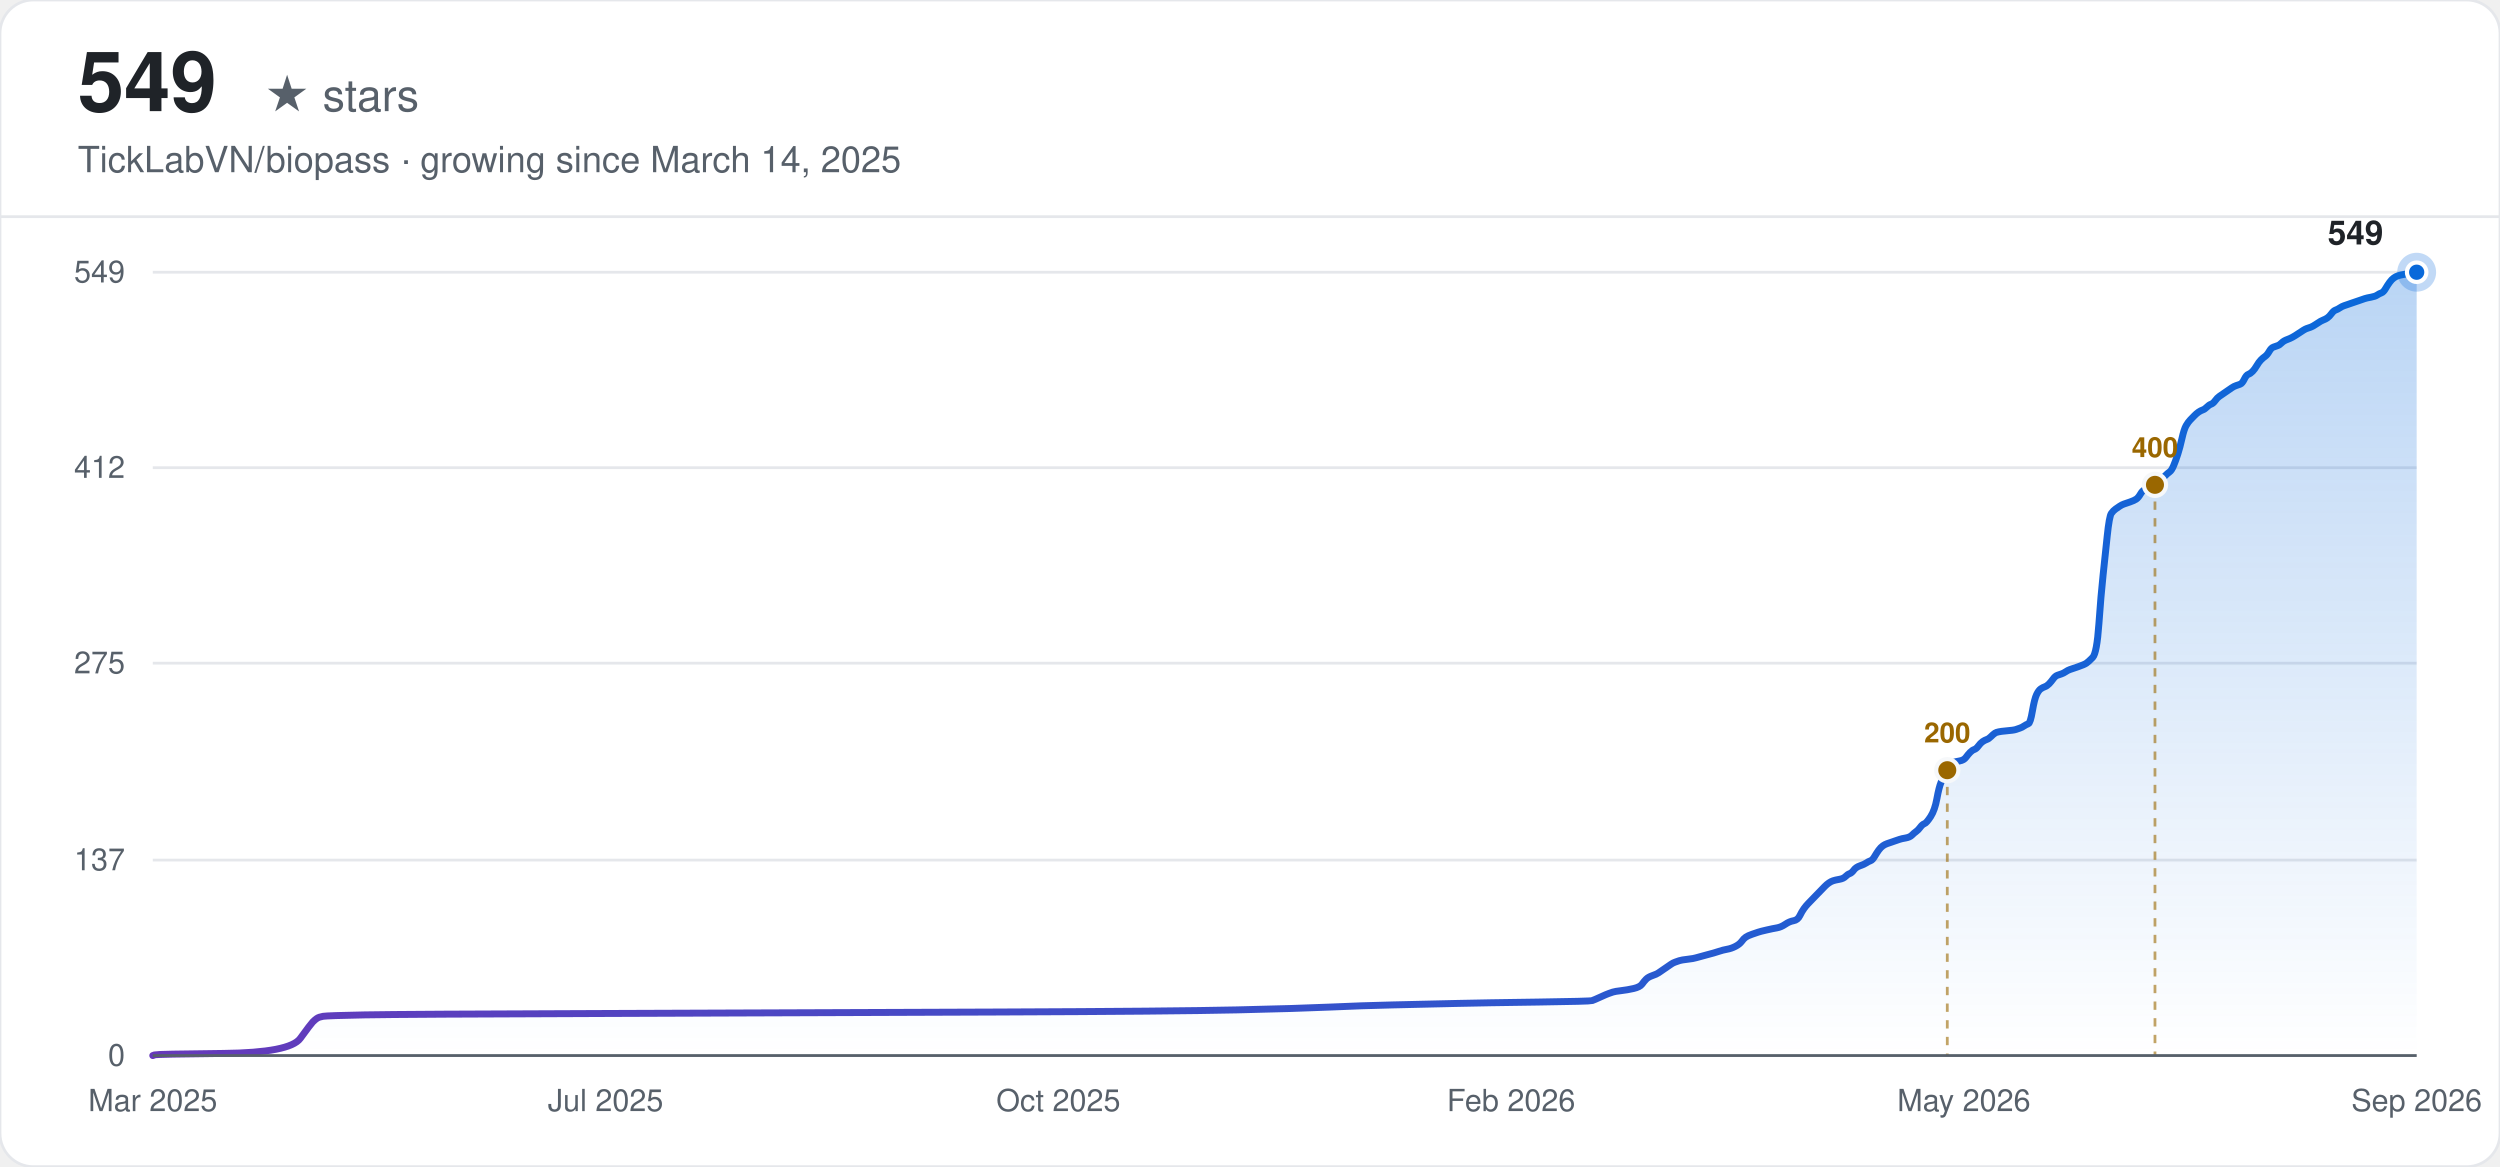
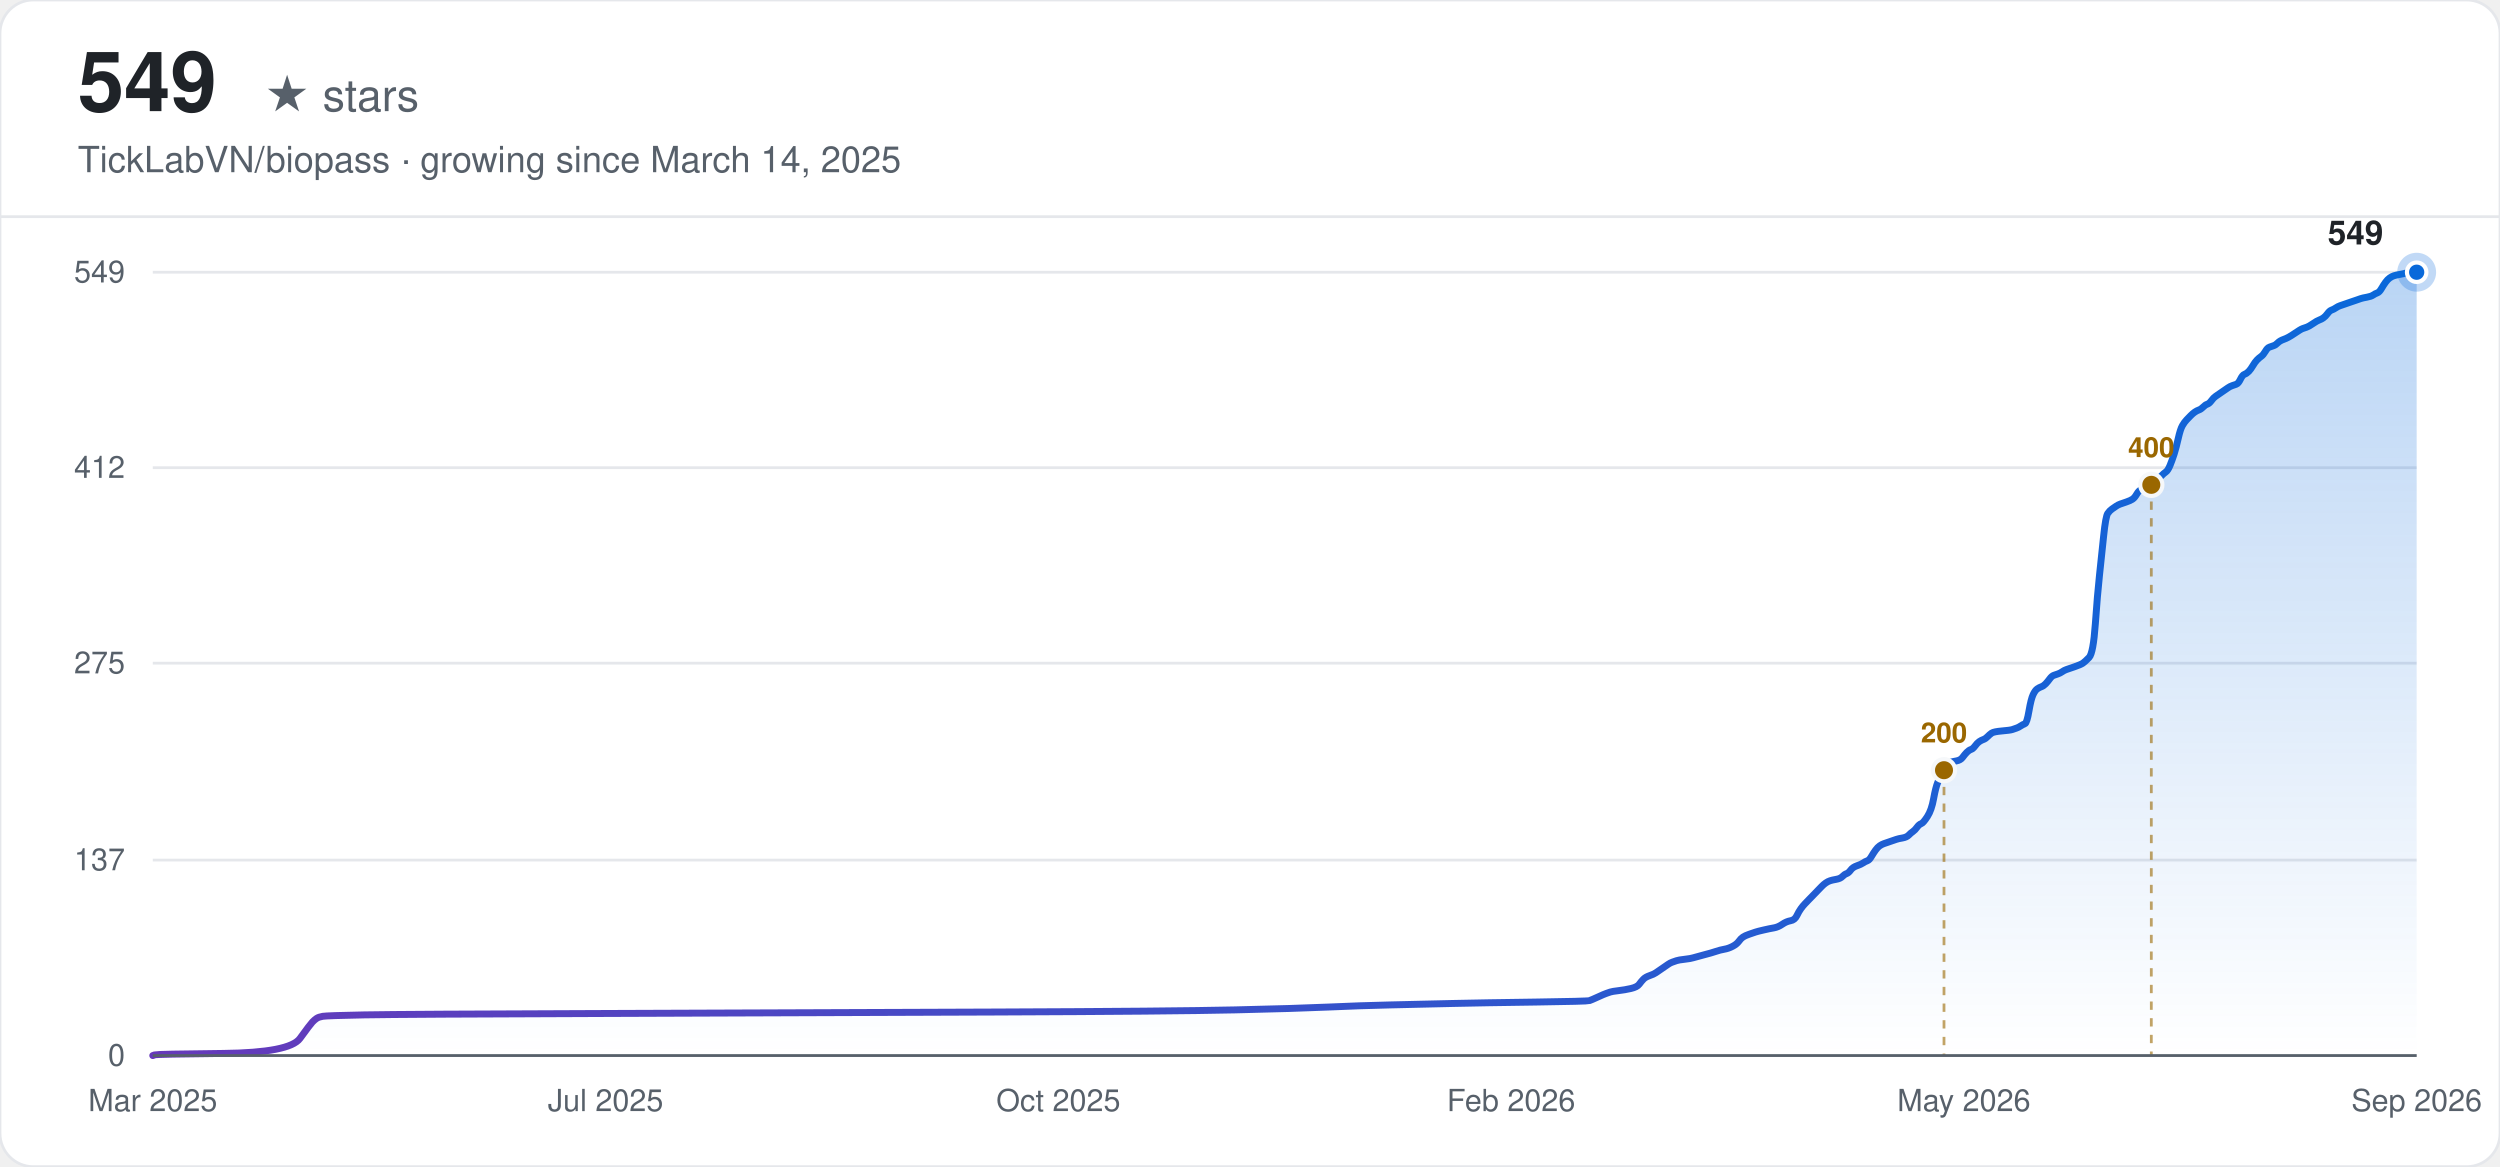
<svg xmlns="http://www.w3.org/2000/svg" width="900" height="420" viewBox="0 0 900 420" font-family="-apple-system, BlinkMacSystemFont, 'Segoe UI', Helvetica, Arial, sans-serif">
  <defs>
    <linearGradient id="line-light" x1="0" y1="0" x2="1" y2="0">
      <stop offset="0%" stop-color="#6639ba" />
      <stop offset="100%" stop-color="#0969da" />
    </linearGradient>
    <linearGradient id="area-light" x1="0" y1="0" x2="0" y2="1">
      <stop offset="0%" stop-color="#0969da" stop-opacity="0.28" />
      <stop offset="100%" stop-color="#0969da" stop-opacity="0" />
    </linearGradient>
  </defs>
  <rect width="900" height="420" rx="12" fill="#ffffff" />
  <rect width="900" height="420" rx="12" fill="none" stroke="#e5e7eb" stroke-width="1" />
  <text x="28" y="40" font-size="30" font-weight="700" fill="#1f2328">549</text>
  <text x="28" y="40" font-size="16" fill="#57606a" dx="67">★ stars</text>
  <text x="28" y="62" font-size="13" fill="#57606a">TickLabVN/biopass · growing since March 14, 2025</text>
  <line x1="0" y1="78" x2="900" y2="78" stroke="#e5e7eb" stroke-width="1" />
  <line x1="55" y1="380.00" x2="870" y2="380.00" stroke="#e5e7eb" stroke-width="1" />
  <text x="45" y="380.00" text-anchor="end" dominant-baseline="middle" font-size="11" fill="#57606a">0</text>
  <line x1="55" y1="309.63" x2="870" y2="309.63" stroke="#e5e7eb" stroke-width="1" />
  <text x="45" y="309.63" text-anchor="end" dominant-baseline="middle" font-size="11" fill="#57606a">137</text>
  <line x1="55" y1="238.74" x2="870" y2="238.74" stroke="#e5e7eb" stroke-width="1" />
  <text x="45" y="238.74" text-anchor="end" dominant-baseline="middle" font-size="11" fill="#57606a">275</text>
  <line x1="55" y1="168.37" x2="870" y2="168.37" stroke="#e5e7eb" stroke-width="1" />
  <text x="45" y="168.37" text-anchor="end" dominant-baseline="middle" font-size="11" fill="#57606a">412</text>
  <line x1="55" y1="98.00" x2="870" y2="98.00" stroke="#e5e7eb" stroke-width="1" />
  <text x="45" y="98.00" text-anchor="end" dominant-baseline="middle" font-size="11" fill="#57606a">549</text>
  <text x="55.00" y="400" text-anchor="middle" font-size="11" fill="#57606a">Mar 2025</text>
  <text x="218.00" y="400" text-anchor="middle" font-size="11" fill="#57606a">Jul 2025</text>
  <text x="381.00" y="400" text-anchor="middle" font-size="11" fill="#57606a">Oct 2025</text>
  <text x="544.00" y="400" text-anchor="middle" font-size="11" fill="#57606a">Feb 2026</text>
  <text x="707.00" y="400" text-anchor="middle" font-size="11" fill="#57606a">May 2026</text>
  <text x="870.00" y="400" text-anchor="middle" font-size="11" fill="#57606a">Sep 2026</text>
-   <path d="M55.00,380.00 L55.75,379.74 Q56.50,379.49 80.42,379.23 Q104.35,378.97 108.09,373.84 Q111.83,368.70 112.57,367.93 Q113.32,367.16 114.07,366.64 Q114.82,366.13 116.31,365.87 Q117.81,365.62 131.27,365.36 Q144.72,365.10 219.50,364.85 Q294.27,364.59 358.57,364.33 Q422.87,364.08 445.30,363.56 Q467.73,363.05 478.95,362.54 Q490.17,362.02 501.38,361.77 Q512.60,361.51 523.81,361.25 Q535.03,360.99 553.72,360.74 Q572.41,360.48 573.16,360.22 Q573.91,359.97 576.15,358.94 Q578.39,357.91 579.14,357.66 Q579.89,357.40 580.64,357.14 Q581.39,356.89 583.63,356.63 Q585.87,356.37 588.11,355.86 Q590.36,355.34 591.11,354.32 Q591.85,353.29 592.60,352.52 Q593.35,351.75 594.84,351.23 Q596.34,350.72 597.09,350.21 Q597.83,349.69 599.33,348.67 Q600.83,347.64 601.57,347.13 Q602.32,346.61 603.07,346.36 Q603.82,346.10 604.56,345.84 Q605.31,345.58 607.56,345.33 Q609.80,345.07 610.55,344.81 Q611.29,344.56 614.28,343.79 Q617.28,343.02 618.77,342.50 Q620.27,341.99 621.76,341.73 Q623.26,341.48 624.75,340.70 Q626.25,339.93 627.00,338.91 Q627.74,337.88 628.49,337.37 Q629.24,336.85 630.73,336.34 Q632.23,335.83 632.98,335.57 Q633.72,335.31 635.97,334.80 Q638.21,334.28 639.71,334.03 Q641.20,333.77 642.70,332.74 Q644.19,331.72 645.69,331.46 Q647.18,331.20 647.93,329.66 Q648.68,328.12 649.43,327.09 Q650.17,326.07 650.92,325.30 Q651.67,324.52 652.42,323.75 Q653.17,322.98 653.91,322.21 Q654.66,321.44 655.41,320.67 Q656.16,319.90 656.90,319.13 Q657.65,318.36 658.40,317.85 Q659.15,317.33 659.89,317.08 Q660.64,316.82 662.14,316.56 Q663.63,316.31 664.38,315.54 Q665.13,314.77 665.88,314.51 Q666.62,314.25 667.37,313.22 Q668.12,312.20 669.61,311.68 Q671.11,311.17 671.86,310.66 Q672.61,310.14 673.35,309.89 Q674.10,309.63 674.85,308.34 Q675.60,307.06 676.34,306.03 Q677.09,305.01 677.84,304.49 Q678.59,303.98 679.33,303.72 Q680.08,303.46 680.83,303.21 Q681.58,302.95 682.33,302.69 Q683.07,302.44 683.82,302.18 Q684.57,301.92 686.06,301.67 Q687.56,301.41 688.31,300.64 Q689.06,299.87 689.80,299.36 Q690.55,298.84 691.30,297.81 Q692.05,296.79 692.79,296.53 Q693.54,296.27 695.04,293.96 Q696.53,291.65 697.28,287.54 Q698.03,283.43 698.78,281.63 Q699.52,279.84 700.27,278.30 Q701.02,276.75 701.77,275.73 Q702.51,274.70 703.26,274.44 Q704.01,274.19 705.50,273.93 Q707.00,273.67 707.75,272.64 Q708.50,271.62 709.24,270.85 Q709.99,270.08 710.74,269.82 Q711.49,269.56 712.23,268.54 Q712.98,267.51 713.73,266.99 Q714.48,266.48 715.22,266.22 Q715.97,265.97 716.72,265.20 Q717.47,264.43 718.22,263.91 Q718.96,263.40 721.95,263.14 Q724.94,262.89 725.69,262.63 Q726.44,262.37 727.19,262.11 Q727.94,261.86 728.68,261.34 Q729.43,260.83 730.18,260.57 Q730.93,260.32 731.67,255.95 Q732.42,251.58 733.17,250.04 Q733.92,248.50 734.67,247.99 Q735.41,247.48 736.16,247.22 Q736.91,246.96 737.66,246.19 Q738.40,245.42 739.15,244.39 Q739.90,243.37 740.65,243.11 Q741.39,242.85 742.14,242.60 Q742.89,242.34 743.64,241.83 Q744.39,241.31 745.13,241.05 Q745.88,240.80 748.12,240.03 Q750.37,239.26 751.11,238.74 Q751.86,238.23 753.36,236.69 Q754.85,235.15 755.60,224.62 Q756.35,214.09 757.10,207.15 Q757.84,200.22 758.59,193.03 Q759.34,185.84 760.09,184.81 Q760.83,183.78 761.58,183.27 Q762.33,182.75 763.08,182.24 Q763.83,181.73 764.57,181.47 Q765.32,181.21 766.82,180.70 Q768.31,180.19 769.06,179.67 Q769.81,179.16 770.56,177.87 Q771.30,176.59 772.05,176.33 Q772.80,176.08 773.55,175.82 Q774.29,175.56 775.04,175.05 Q775.79,174.54 776.54,173.77 Q777.28,172.99 778.03,172.48 Q778.78,171.97 779.53,171.20 Q780.28,170.43 781.02,169.91 Q781.77,169.40 782.52,167.60 Q783.27,165.80 784.01,163.49 Q784.76,161.18 785.51,157.84 Q786.26,154.50 787.00,153.22 Q787.75,151.93 788.50,151.16 Q789.25,150.39 790.00,149.62 Q790.74,148.85 791.49,148.34 Q792.24,147.83 792.99,147.57 Q793.73,147.31 794.48,146.54 Q795.23,145.77 795.98,145.51 Q796.72,145.26 797.47,144.23 Q798.22,143.20 798.97,142.69 Q799.72,142.17 801.21,141.15 Q802.71,140.12 803.45,139.61 Q804.20,139.09 804.95,138.84 Q805.70,138.58 806.44,138.32 Q807.19,138.07 807.94,136.52 Q808.69,134.98 809.44,134.73 Q810.18,134.47 810.93,133.70 Q811.68,132.93 812.43,131.64 Q813.17,130.36 813.92,129.59 Q814.67,128.82 815.42,128.31 Q816.17,127.79 816.91,126.51 Q817.66,125.22 818.41,124.97 Q819.16,124.71 819.90,124.45 Q820.65,124.20 821.40,123.43 Q822.15,122.66 823.64,122.14 Q825.14,121.63 827.38,120.09 Q829.62,118.55 830.37,118.29 Q831.12,118.03 831.87,117.78 Q832.61,117.52 834.11,116.49 Q835.61,115.46 836.35,115.21 Q837.10,114.95 837.85,114.44 Q838.60,113.92 839.34,112.90 Q840.09,111.87 840.84,111.61 Q841.59,111.36 842.33,110.84 Q843.08,110.33 843.83,110.07 Q844.58,109.81 845.33,109.56 Q846.07,109.30 846.82,109.04 Q847.57,108.79 848.32,108.53 Q849.06,108.27 849.81,108.02 Q850.56,107.76 851.31,107.50 Q852.06,107.25 853.55,106.99 Q855.05,106.73 855.79,106.22 Q856.54,105.70 857.29,105.45 Q858.04,105.19 858.78,103.91 Q859.53,102.62 860.28,101.60 Q861.03,100.57 861.78,100.05 Q862.52,99.54 863.27,99.28 Q864.02,99.03 865.51,98.77 Q867.01,98.51 867.76,98.26 Q868.50,98.00 869.25,98.00 L870.00,98.00 L870.00,380.00 L55.00,380.00 Z" fill="url(#area-light)" stroke="none" />
-   <path d="M55.00,380.00 L55.75,379.74 Q56.50,379.49 80.42,379.23 Q104.35,378.97 108.09,373.84 Q111.83,368.70 112.57,367.93 Q113.32,367.16 114.07,366.64 Q114.82,366.13 116.31,365.87 Q117.81,365.62 131.27,365.36 Q144.72,365.10 219.50,364.85 Q294.27,364.59 358.57,364.33 Q422.87,364.08 445.30,363.56 Q467.73,363.05 478.95,362.54 Q490.17,362.02 501.38,361.77 Q512.60,361.51 523.81,361.25 Q535.03,360.99 553.72,360.74 Q572.41,360.48 573.16,360.22 Q573.91,359.97 576.15,358.94 Q578.39,357.91 579.14,357.66 Q579.89,357.40 580.64,357.14 Q581.39,356.89 583.63,356.63 Q585.87,356.37 588.11,355.86 Q590.36,355.34 591.11,354.32 Q591.85,353.29 592.60,352.52 Q593.35,351.75 594.84,351.23 Q596.34,350.72 597.09,350.21 Q597.83,349.69 599.33,348.67 Q600.83,347.64 601.57,347.13 Q602.32,346.61 603.07,346.36 Q603.82,346.10 604.56,345.84 Q605.31,345.58 607.56,345.33 Q609.80,345.07 610.55,344.81 Q611.29,344.56 614.28,343.79 Q617.28,343.02 618.77,342.50 Q620.27,341.99 621.76,341.73 Q623.26,341.48 624.75,340.70 Q626.25,339.93 627.00,338.91 Q627.74,337.88 628.49,337.37 Q629.24,336.85 630.73,336.34 Q632.23,335.83 632.98,335.57 Q633.72,335.31 635.97,334.80 Q638.21,334.28 639.71,334.03 Q641.20,333.77 642.70,332.74 Q644.19,331.72 645.69,331.46 Q647.18,331.20 647.93,329.66 Q648.68,328.12 649.43,327.09 Q650.17,326.07 650.92,325.30 Q651.67,324.52 652.42,323.75 Q653.17,322.98 653.91,322.21 Q654.66,321.44 655.41,320.67 Q656.16,319.90 656.90,319.13 Q657.65,318.36 658.40,317.85 Q659.15,317.33 659.89,317.08 Q660.64,316.82 662.14,316.56 Q663.63,316.31 664.38,315.54 Q665.13,314.77 665.88,314.51 Q666.62,314.25 667.37,313.22 Q668.12,312.20 669.61,311.68 Q671.11,311.17 671.86,310.66 Q672.61,310.14 673.35,309.89 Q674.10,309.63 674.85,308.34 Q675.60,307.06 676.34,306.03 Q677.09,305.01 677.84,304.49 Q678.59,303.98 679.33,303.72 Q680.08,303.46 680.83,303.21 Q681.58,302.95 682.33,302.69 Q683.07,302.44 683.82,302.18 Q684.57,301.92 686.06,301.67 Q687.56,301.41 688.31,300.64 Q689.06,299.87 689.80,299.36 Q690.55,298.84 691.30,297.81 Q692.05,296.79 692.79,296.53 Q693.54,296.27 695.04,293.96 Q696.53,291.65 697.28,287.54 Q698.03,283.43 698.78,281.63 Q699.52,279.84 700.27,278.30 Q701.02,276.75 701.77,275.73 Q702.51,274.70 703.26,274.44 Q704.01,274.19 705.50,273.93 Q707.00,273.67 707.75,272.64 Q708.50,271.62 709.24,270.85 Q709.99,270.08 710.74,269.82 Q711.49,269.56 712.23,268.54 Q712.98,267.51 713.73,266.99 Q714.48,266.48 715.22,266.22 Q715.97,265.97 716.72,265.20 Q717.47,264.43 718.22,263.91 Q718.96,263.40 721.95,263.14 Q724.94,262.89 725.69,262.63 Q726.44,262.37 727.19,262.11 Q727.94,261.86 728.68,261.34 Q729.43,260.83 730.18,260.57 Q730.93,260.32 731.67,255.95 Q732.42,251.58 733.17,250.04 Q733.92,248.50 734.67,247.99 Q735.41,247.48 736.16,247.22 Q736.91,246.96 737.66,246.19 Q738.40,245.42 739.15,244.39 Q739.90,243.37 740.65,243.11 Q741.39,242.85 742.14,242.60 Q742.89,242.34 743.64,241.83 Q744.39,241.31 745.13,241.05 Q745.88,240.80 748.12,240.03 Q750.37,239.26 751.11,238.74 Q751.86,238.23 753.36,236.69 Q754.85,235.15 755.60,224.62 Q756.35,214.09 757.10,207.15 Q757.84,200.22 758.59,193.03 Q759.34,185.84 760.09,184.81 Q760.83,183.78 761.58,183.27 Q762.33,182.75 763.08,182.24 Q763.83,181.73 764.57,181.47 Q765.32,181.21 766.82,180.70 Q768.31,180.19 769.06,179.67 Q769.81,179.16 770.56,177.87 Q771.30,176.59 772.05,176.33 Q772.80,176.08 773.55,175.82 Q774.29,175.56 775.04,175.05 Q775.79,174.54 776.54,173.77 Q777.28,172.99 778.03,172.48 Q778.78,171.97 779.53,171.20 Q780.28,170.43 781.02,169.91 Q781.77,169.40 782.52,167.60 Q783.27,165.80 784.01,163.49 Q784.76,161.18 785.51,157.84 Q786.26,154.50 787.00,153.22 Q787.75,151.93 788.50,151.16 Q789.25,150.39 790.00,149.62 Q790.74,148.85 791.49,148.34 Q792.24,147.83 792.99,147.57 Q793.73,147.31 794.48,146.54 Q795.23,145.77 795.98,145.51 Q796.72,145.26 797.47,144.23 Q798.22,143.20 798.97,142.69 Q799.72,142.17 801.21,141.15 Q802.71,140.12 803.45,139.61 Q804.20,139.09 804.95,138.84 Q805.70,138.58 806.44,138.32 Q807.19,138.07 807.94,136.52 Q808.69,134.98 809.44,134.73 Q810.18,134.47 810.93,133.70 Q811.68,132.93 812.43,131.64 Q813.17,130.36 813.92,129.59 Q814.67,128.82 815.42,128.31 Q816.17,127.79 816.91,126.51 Q817.66,125.22 818.41,124.97 Q819.16,124.71 819.90,124.45 Q820.65,124.20 821.40,123.43 Q822.15,122.66 823.64,122.14 Q825.14,121.63 827.38,120.09 Q829.62,118.55 830.37,118.29 Q831.12,118.03 831.87,117.78 Q832.61,117.52 834.11,116.49 Q835.61,115.46 836.35,115.21 Q837.10,114.95 837.85,114.44 Q838.60,113.92 839.34,112.90 Q840.09,111.87 840.84,111.61 Q841.59,111.36 842.33,110.84 Q843.08,110.33 843.83,110.07 Q844.58,109.81 845.33,109.56 Q846.07,109.30 846.82,109.04 Q847.57,108.79 848.32,108.53 Q849.06,108.27 849.81,108.02 Q850.56,107.76 851.31,107.50 Q852.06,107.25 853.55,106.99 Q855.05,106.73 855.79,106.22 Q856.54,105.70 857.29,105.45 Q858.04,105.19 858.78,103.91 Q859.53,102.62 860.28,101.60 Q861.03,100.57 861.78,100.05 Q862.52,99.54 863.27,99.28 Q864.02,99.03 865.51,98.77 Q867.01,98.51 867.76,98.26 Q868.50,98.00 869.25,98.00 L870.00,98.00" fill="none" stroke="url(#line-light)" stroke-width="2.5" stroke-linecap="round" />
-   <line x1="701.02" y1="277.27" x2="701.02" y2="380.00" stroke="#9a6700" stroke-width="1" stroke-dasharray="3,3" opacity="0.6" />
-   <circle cx="701.02" cy="277.27" r="4" fill="#9a6700" stroke="#f6f8fa" stroke-width="1.5" />
-   <text x="701.02" y="267.27" text-anchor="middle" font-size="10" font-weight="600" fill="#9a6700">200</text>
-   <line x1="775.79" y1="174.54" x2="775.79" y2="380.00" stroke="#9a6700" stroke-width="1" stroke-dasharray="3,3" opacity="0.6" />
-   <circle cx="775.79" cy="174.54" r="4" fill="#9a6700" stroke="#f6f8fa" stroke-width="1.5" />
-   <text x="775.79" y="164.54" text-anchor="middle" font-size="10" font-weight="600" fill="#9a6700">400</text>
+   <path d="M55.00,380.00 L55.75,379.74 Q56.49,379.49 80.38,379.23 Q104.26,378.97 107.99,373.84 Q111.72,368.70 112.47,367.93 Q113.21,367.16 113.96,366.64 Q114.71,366.13 116.20,365.87 Q117.69,365.62 131.13,365.36 Q144.56,365.10 219.19,364.85 Q293.83,364.59 358.01,364.33 Q422.20,364.08 444.59,363.56 Q466.98,363.05 478.17,362.54 Q489.37,362.02 500.56,361.77 Q511.76,361.51 522.95,361.25 Q534.15,360.99 552.81,360.74 Q571.47,360.48 572.21,360.22 Q572.96,359.97 575.20,358.94 Q577.44,357.91 578.18,357.66 Q578.93,357.40 579.67,357.14 Q580.42,356.89 582.66,356.63 Q584.90,356.37 587.14,355.86 Q589.38,355.34 590.12,354.32 Q590.87,353.29 591.62,352.52 Q592.36,351.75 593.86,351.23 Q595.35,350.72 596.09,350.21 Q596.84,349.69 598.33,348.67 Q599.83,347.64 600.57,347.13 Q601.32,346.61 602.07,346.36 Q602.81,346.10 603.56,345.84 Q604.30,345.58 606.54,345.33 Q608.78,345.07 609.53,344.81 Q610.27,344.56 613.26,343.79 Q616.25,343.02 617.74,342.50 Q619.23,341.99 620.72,341.73 Q622.22,341.48 623.71,340.70 Q625.20,339.93 625.95,338.91 Q626.69,337.88 627.44,337.37 Q628.19,336.85 629.68,336.34 Q631.17,335.83 631.92,335.57 Q632.66,335.31 634.90,334.80 Q637.14,334.28 638.64,334.03 Q640.13,333.77 641.62,332.74 Q643.11,331.72 644.61,331.46 Q646.10,331.20 646.85,329.66 Q647.59,328.12 648.34,327.09 Q649.08,326.07 649.83,325.30 Q650.58,324.52 651.32,323.75 Q652.07,322.98 652.82,322.21 Q653.56,321.44 654.31,320.67 Q655.05,319.90 655.80,319.13 Q656.55,318.36 657.29,317.85 Q658.04,317.33 658.79,317.08 Q659.53,316.82 661.03,316.56 Q662.52,316.31 663.26,315.54 Q664.01,314.77 664.76,314.51 Q665.50,314.25 666.25,313.22 Q667.00,312.20 668.49,311.68 Q669.98,311.17 670.73,310.66 Q671.47,310.14 672.22,309.89 Q672.97,309.63 673.71,308.34 Q674.46,307.06 675.21,306.03 Q675.95,305.01 676.70,304.49 Q677.45,303.98 678.19,303.72 Q678.94,303.46 679.68,303.21 Q680.43,302.95 681.18,302.69 Q681.92,302.44 682.67,302.18 Q683.42,301.92 684.91,301.67 Q686.40,301.41 687.15,300.64 Q687.89,299.87 688.64,299.36 Q689.39,298.84 690.13,297.81 Q690.88,296.79 691.63,296.53 Q692.37,296.27 693.86,293.96 Q695.36,291.65 696.10,287.54 Q696.85,283.43 697.60,281.63 Q698.34,279.84 699.09,278.30 Q699.84,276.75 700.58,275.73 Q701.33,274.70 702.07,274.44 Q702.82,274.19 704.31,273.93 Q705.81,273.67 706.55,272.64 Q707.30,271.62 708.04,270.85 Q708.79,270.08 709.54,269.82 Q710.28,269.56 711.03,268.54 Q711.78,267.51 712.52,266.99 Q713.27,266.48 714.02,266.22 Q714.76,265.97 715.51,265.20 Q716.25,264.43 717.00,263.91 Q717.75,263.40 720.73,263.14 Q723.72,262.89 724.46,262.63 Q725.21,262.37 725.96,262.11 Q726.70,261.86 727.45,261.34 Q728.20,260.83 728.94,260.57 Q729.69,260.32 730.43,255.95 Q731.18,251.58 731.93,250.04 Q732.67,248.50 733.42,247.99 Q734.17,247.48 734.91,247.22 Q735.66,246.96 736.41,246.19 Q737.15,245.42 737.90,244.39 Q738.64,243.37 739.39,243.11 Q740.14,242.85 740.88,242.60 Q741.63,242.34 742.38,241.83 Q743.12,241.31 743.87,241.05 Q744.62,240.80 746.85,240.03 Q749.09,239.26 749.84,238.74 Q750.59,238.23 752.08,236.69 Q753.57,235.15 754.32,224.62 Q755.06,214.09 755.81,207.15 Q756.56,200.22 757.30,193.03 Q758.05,185.84 758.80,184.81 Q759.54,183.78 760.29,183.27 Q761.03,182.75 761.78,182.24 Q762.53,181.73 763.27,181.47 Q764.02,181.21 765.51,180.70 Q767.01,180.19 767.75,179.67 Q768.50,179.16 769.24,177.87 Q769.99,176.59 770.74,176.33 Q771.48,176.08 772.23,175.82 Q772.98,175.56 773.72,175.05 Q774.47,174.54 775.22,173.77 Q775.96,172.99 776.71,172.48 Q777.45,171.97 778.20,171.20 Q778.95,170.43 779.69,169.91 Q780.44,169.40 781.19,167.60 Q781.93,165.80 782.68,163.49 Q783.42,161.18 784.17,157.84 Q784.92,154.50 785.66,153.22 Q786.41,151.93 787.16,151.16 Q787.90,150.39 788.65,149.62 Q789.40,148.85 790.14,148.34 Q790.89,147.83 791.63,147.57 Q792.38,147.31 793.13,146.54 Q793.87,145.77 794.62,145.51 Q795.37,145.26 796.11,144.23 Q796.86,143.20 797.61,142.69 Q798.35,142.17 799.84,141.15 Q801.34,140.12 802.08,139.61 Q802.83,139.09 803.58,138.84 Q804.32,138.58 805.07,138.32 Q805.82,138.07 806.56,136.52 Q807.31,134.98 808.05,134.73 Q808.80,134.47 809.55,133.70 Q810.29,132.93 811.04,131.64 Q811.79,130.36 812.53,129.59 Q813.28,128.82 814.02,128.31 Q814.77,127.79 815.52,126.51 Q816.26,125.22 817.01,124.97 Q817.76,124.71 818.50,124.45 Q819.25,124.20 820.00,123.43 Q820.74,122.66 822.23,122.14 Q823.73,121.63 825.97,120.09 Q828.21,118.55 828.95,118.29 Q829.70,118.03 830.44,117.78 Q831.19,117.52 832.68,116.49 Q834.18,115.46 834.92,115.21 Q835.67,114.95 836.41,114.44 Q837.16,113.92 837.91,112.90 Q838.65,111.87 839.40,111.61 Q840.15,111.36 840.89,110.84 Q841.64,110.33 842.39,110.07 Q843.13,109.81 843.88,109.56 Q844.62,109.30 845.37,109.04 Q846.12,108.79 846.86,108.53 Q847.61,108.27 848.36,108.02 Q849.10,107.76 849.85,107.50 Q850.60,107.25 852.09,106.99 Q853.58,106.73 854.33,106.22 Q855.07,105.70 855.82,105.45 Q856.57,105.19 857.31,103.91 Q858.06,102.62 858.80,101.60 Q859.55,100.57 860.30,100.05 Q861.04,99.54 861.79,99.28 Q862.54,99.03 864.03,98.77 Q865.52,98.51 866.27,98.26 Q867.01,98.00 868.51,98.00 L870.00,98.00 L870.00,380.00 L55.00,380.00 Z" fill="url(#area-light)" stroke="none" />
+   <path d="M55.00,380.00 L55.75,379.74 Q56.49,379.49 80.38,379.23 Q104.26,378.97 107.99,373.84 Q111.72,368.70 112.47,367.93 Q113.21,367.16 113.96,366.64 Q114.71,366.13 116.20,365.87 Q117.69,365.62 131.13,365.36 Q144.56,365.10 219.19,364.85 Q293.83,364.59 358.01,364.33 Q422.20,364.08 444.59,363.56 Q466.98,363.05 478.17,362.54 Q489.37,362.02 500.56,361.77 Q511.76,361.51 522.95,361.25 Q534.15,360.99 552.81,360.74 Q571.47,360.48 572.21,360.22 Q572.96,359.97 575.20,358.94 Q577.44,357.91 578.18,357.66 Q578.93,357.40 579.67,357.14 Q580.42,356.89 582.66,356.63 Q584.90,356.37 587.14,355.86 Q589.38,355.34 590.12,354.32 Q590.87,353.29 591.62,352.52 Q592.36,351.75 593.86,351.23 Q595.35,350.72 596.09,350.21 Q596.84,349.69 598.33,348.67 Q599.83,347.64 600.57,347.13 Q601.32,346.61 602.07,346.36 Q602.81,346.10 603.56,345.84 Q604.30,345.58 606.54,345.33 Q608.78,345.07 609.53,344.81 Q610.27,344.56 613.26,343.79 Q616.25,343.02 617.74,342.50 Q619.23,341.99 620.72,341.73 Q622.22,341.48 623.71,340.70 Q625.20,339.93 625.95,338.91 Q626.69,337.88 627.44,337.37 Q628.19,336.85 629.68,336.34 Q631.17,335.83 631.92,335.57 Q632.66,335.31 634.90,334.80 Q637.14,334.28 638.64,334.03 Q640.13,333.77 641.62,332.74 Q643.11,331.72 644.61,331.46 Q646.10,331.20 646.85,329.66 Q647.59,328.12 648.34,327.09 Q649.08,326.07 649.83,325.30 Q650.58,324.52 651.32,323.75 Q652.07,322.98 652.82,322.21 Q653.56,321.44 654.31,320.67 Q655.05,319.90 655.80,319.13 Q656.55,318.36 657.29,317.85 Q658.04,317.33 658.79,317.08 Q659.53,316.82 661.03,316.56 Q662.52,316.31 663.26,315.54 Q664.01,314.77 664.76,314.51 Q665.50,314.25 666.25,313.22 Q667.00,312.20 668.49,311.68 Q669.98,311.17 670.73,310.66 Q671.47,310.14 672.22,309.89 Q672.97,309.63 673.71,308.34 Q674.46,307.06 675.21,306.03 Q675.95,305.01 676.70,304.49 Q677.45,303.98 678.19,303.72 Q678.94,303.46 679.68,303.21 Q680.43,302.95 681.18,302.69 Q681.92,302.44 682.67,302.18 Q683.42,301.92 684.91,301.67 Q686.40,301.41 687.15,300.64 Q687.89,299.87 688.64,299.36 Q689.39,298.84 690.13,297.81 Q690.88,296.79 691.63,296.53 Q692.37,296.27 693.86,293.96 Q695.36,291.65 696.10,287.54 Q696.85,283.43 697.60,281.63 Q698.34,279.84 699.09,278.30 Q699.84,276.75 700.58,275.73 Q701.33,274.70 702.07,274.44 Q702.82,274.19 704.31,273.93 Q705.81,273.67 706.55,272.64 Q707.30,271.62 708.04,270.85 Q708.79,270.08 709.54,269.82 Q710.28,269.56 711.03,268.54 Q711.78,267.51 712.52,266.99 Q713.27,266.48 714.02,266.22 Q714.76,265.97 715.51,265.20 Q716.25,264.43 717.00,263.91 Q717.75,263.40 720.73,263.14 Q723.72,262.89 724.46,262.63 Q725.21,262.37 725.96,262.11 Q726.70,261.86 727.45,261.34 Q728.20,260.83 728.94,260.57 Q729.69,260.32 730.43,255.95 Q731.18,251.58 731.93,250.04 Q732.67,248.50 733.42,247.99 Q734.17,247.48 734.91,247.22 Q735.66,246.96 736.41,246.19 Q737.15,245.42 737.90,244.39 Q738.64,243.37 739.39,243.11 Q740.14,242.85 740.88,242.60 Q741.63,242.34 742.38,241.83 Q743.12,241.31 743.87,241.05 Q744.62,240.80 746.85,240.03 Q749.09,239.26 749.84,238.74 Q750.59,238.23 752.08,236.69 Q753.57,235.15 754.32,224.62 Q755.06,214.09 755.81,207.15 Q756.56,200.22 757.30,193.03 Q758.05,185.84 758.80,184.81 Q759.54,183.78 760.29,183.27 Q761.03,182.75 761.78,182.24 Q762.53,181.73 763.27,181.47 Q764.02,181.21 765.51,180.70 Q767.01,180.19 767.75,179.67 Q768.50,179.16 769.24,177.87 Q769.99,176.59 770.74,176.33 Q771.48,176.08 772.23,175.82 Q772.98,175.56 773.72,175.05 Q774.47,174.54 775.22,173.77 Q775.96,172.99 776.71,172.48 Q777.45,171.97 778.20,171.20 Q778.95,170.43 779.69,169.91 Q780.44,169.40 781.19,167.60 Q781.93,165.80 782.68,163.49 Q783.42,161.18 784.17,157.84 Q784.92,154.50 785.66,153.22 Q786.41,151.93 787.16,151.16 Q787.90,150.39 788.65,149.62 Q789.40,148.85 790.14,148.34 Q790.89,147.83 791.63,147.57 Q792.38,147.31 793.13,146.54 Q793.87,145.77 794.62,145.51 Q795.37,145.26 796.11,144.23 Q796.86,143.20 797.61,142.69 Q798.35,142.17 799.84,141.15 Q801.34,140.12 802.08,139.61 Q802.83,139.09 803.58,138.84 Q804.32,138.58 805.07,138.32 Q805.82,138.07 806.56,136.52 Q807.31,134.98 808.05,134.73 Q808.80,134.47 809.55,133.70 Q810.29,132.93 811.04,131.64 Q811.79,130.36 812.53,129.59 Q813.28,128.82 814.02,128.31 Q814.77,127.79 815.52,126.51 Q816.26,125.22 817.01,124.97 Q817.76,124.71 818.50,124.45 Q819.25,124.20 820.00,123.43 Q820.74,122.66 822.23,122.14 Q823.73,121.63 825.97,120.09 Q828.21,118.55 828.95,118.29 Q829.70,118.03 830.44,117.78 Q831.19,117.52 832.68,116.49 Q834.18,115.46 834.92,115.21 Q835.67,114.95 836.41,114.44 Q837.16,113.92 837.91,112.90 Q838.65,111.87 839.40,111.61 Q840.15,111.36 840.89,110.84 Q841.64,110.33 842.39,110.07 Q843.13,109.81 843.88,109.56 Q844.62,109.30 845.37,109.04 Q846.12,108.79 846.86,108.53 Q847.61,108.27 848.36,108.02 Q849.10,107.76 849.85,107.50 Q850.60,107.25 852.09,106.99 Q853.58,106.73 854.33,106.22 Q855.07,105.70 855.82,105.45 Q856.57,105.19 857.31,103.91 Q858.06,102.62 858.80,101.60 Q859.55,100.57 860.30,100.05 Q861.04,99.54 861.79,99.28 Q862.54,99.03 864.03,98.77 Q865.52,98.51 866.27,98.26 Q867.01,98.00 868.51,98.00 L870.00,98.00" fill="none" stroke="url(#line-light)" stroke-width="2.5" stroke-linecap="round" />
+   <line x1="699.84" y1="277.27" x2="699.84" y2="380.00" stroke="#9a6700" stroke-width="1" stroke-dasharray="3,3" opacity="0.6" />
+   <circle cx="699.84" cy="277.27" r="4" fill="#9a6700" stroke="#f6f8fa" stroke-width="1.5" />
+   <text x="699.84" y="267.27" text-anchor="middle" font-size="10" font-weight="600" fill="#9a6700">200</text>
+   <line x1="774.47" y1="174.54" x2="774.47" y2="380.00" stroke="#9a6700" stroke-width="1" stroke-dasharray="3,3" opacity="0.6" />
+   <circle cx="774.47" cy="174.54" r="4" fill="#9a6700" stroke="#f6f8fa" stroke-width="1.5" />
+   <text x="774.47" y="164.54" text-anchor="middle" font-size="10" font-weight="600" fill="#9a6700">400</text>
  <circle cx="870.00" cy="98.00" r="7" fill="#0969da" opacity="0.25" />
  <circle cx="870.00" cy="98.00" r="3.5" fill="#0969da" stroke="#ffffff" stroke-width="1.5" />
  <text x="858.00" y="88.00" text-anchor="end" font-size="12" font-weight="600" fill="#1f2328">549</text>
  <line x1="55" y1="380.00" x2="870" y2="380.00" stroke="#57606a" stroke-width="1" />
</svg>
